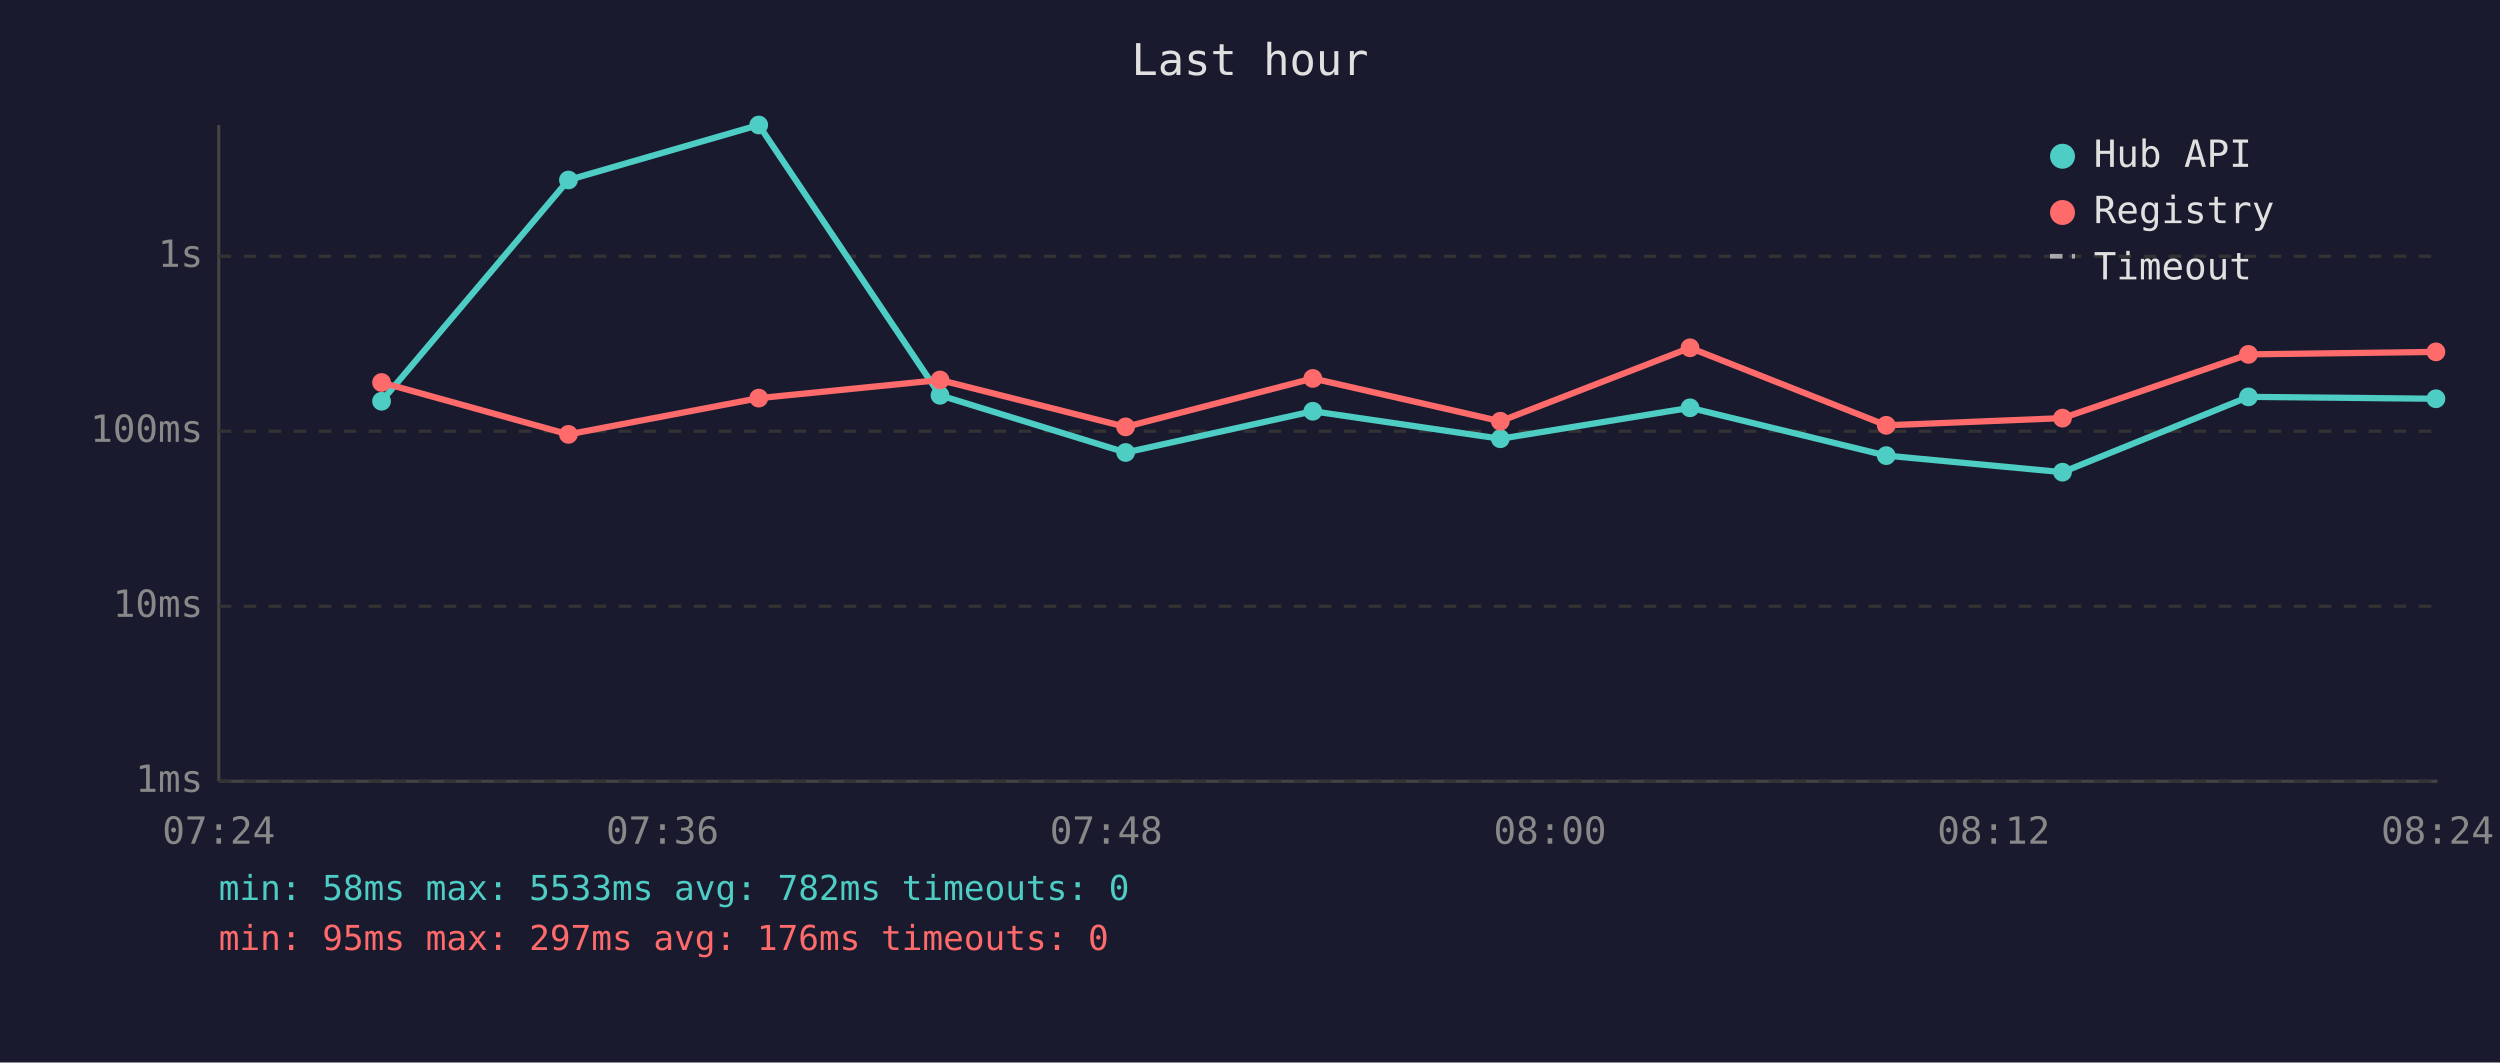
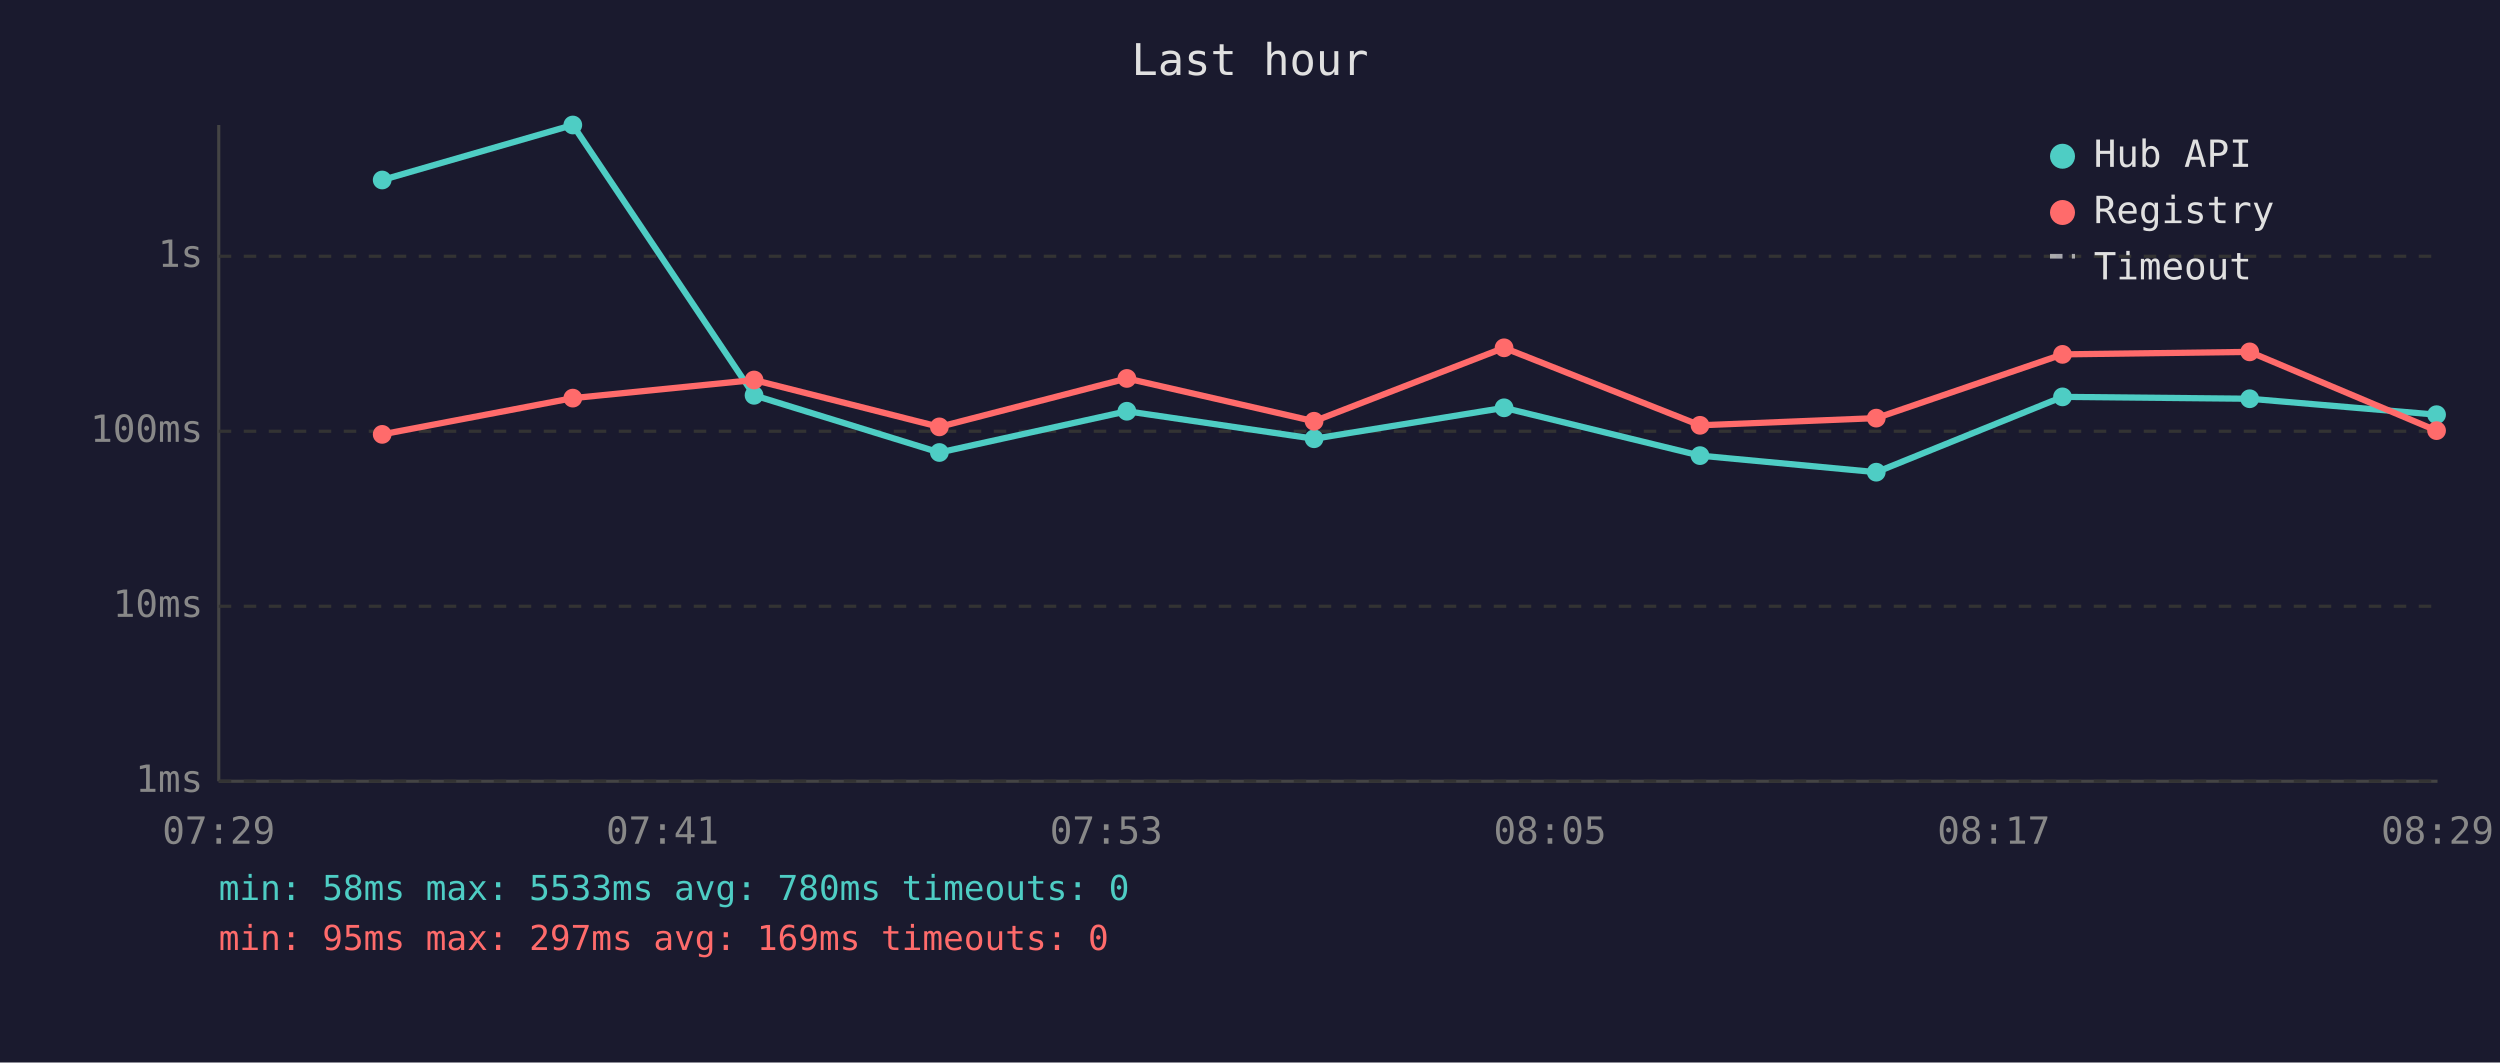
<svg xmlns="http://www.w3.org/2000/svg" viewBox="0 0 800 340" font-family="monospace" font-size="12">
  <rect width="800" height="340" fill="#1a1a2e" />
  <text x="400" y="24" fill="#e0e0e0" font-size="14" text-anchor="middle">Last hour</text>
  <line x1="70" y1="40" x2="70" y2="250" stroke="#444" stroke-width="1" />
  <line x1="70" y1="250" x2="780" y2="250" stroke="#444" stroke-width="1" />
  <line x1="70" y1="250" x2="780" y2="250" stroke="#333" stroke-width="1" stroke-dasharray="4" />
  <text x="65" y="250" fill="#888" text-anchor="end" dominant-baseline="middle">1ms</text>
  <line x1="70" y1="194" x2="780" y2="194" stroke="#333" stroke-width="1" stroke-dasharray="4" />
  <text x="65" y="194" fill="#888" text-anchor="end" dominant-baseline="middle">10ms</text>
  <line x1="70" y1="138" x2="780" y2="138" stroke="#333" stroke-width="1" stroke-dasharray="4" />
  <text x="65" y="138" fill="#888" text-anchor="end" dominant-baseline="middle">100ms</text>
  <line x1="70" y1="82" x2="780" y2="82" stroke="#333" stroke-width="1" stroke-dasharray="4" />
  <text x="65" y="82" fill="#888" text-anchor="end" dominant-baseline="middle">1s</text>
-   <text x="70" y="270" fill="#888" text-anchor="middle">07:24</text>
-   <text x="212" y="270" fill="#888" text-anchor="middle">07:36</text>
-   <text x="354" y="270" fill="#888" text-anchor="middle">07:48</text>
-   <text x="496" y="270" fill="#888" text-anchor="middle">08:00</text>
-   <text x="638" y="270" fill="#888" text-anchor="middle">08:12</text>
-   <text x="780" y="270" fill="#888" text-anchor="middle">08:24</text>
-   <polyline points="122.1,128.4 181.9,57.6 242.8,40.0 300.8,126.5 360.2,144.8 420.1,131.6 480.1,140.4 540.8,130.5 603.6,145.8 660.0,151.1 719.5,127.0 779.5,127.6" fill="none" stroke="#4ecdc4" stroke-width="2" opacity="1" />
-   <circle cx="122.1" cy="128.4" r="3" fill="#4ecdc4" />
-   <circle cx="181.9" cy="57.6" r="3" fill="#4ecdc4" />
-   <circle cx="242.8" cy="40.0" r="3" fill="#4ecdc4" />
-   <circle cx="300.8" cy="126.5" r="3" fill="#4ecdc4" />
-   <circle cx="360.2" cy="144.8" r="3" fill="#4ecdc4" />
-   <circle cx="420.1" cy="131.6" r="3" fill="#4ecdc4" />
-   <circle cx="480.1" cy="140.4" r="3" fill="#4ecdc4" />
-   <circle cx="540.8" cy="130.5" r="3" fill="#4ecdc4" />
-   <circle cx="603.6" cy="145.8" r="3" fill="#4ecdc4" />
-   <circle cx="660.0" cy="151.1" r="3" fill="#4ecdc4" />
-   <circle cx="719.5" cy="127.0" r="3" fill="#4ecdc4" />
-   <circle cx="779.5" cy="127.6" r="3" fill="#4ecdc4" />
-   <polyline points="122.1,122.4 181.9,139.0 242.8,127.4 300.8,121.6 360.2,136.6 420.1,121.1 480.1,134.8 540.8,111.3 603.6,136.1 660.0,133.8 719.5,113.4 779.5,112.6" fill="none" stroke="#ff6b6b" stroke-width="2" opacity="1" />
-   <circle cx="122.1" cy="122.4" r="3" fill="#ff6b6b" />
-   <circle cx="181.9" cy="139.0" r="3" fill="#ff6b6b" />
-   <circle cx="242.8" cy="127.4" r="3" fill="#ff6b6b" />
-   <circle cx="300.8" cy="121.6" r="3" fill="#ff6b6b" />
-   <circle cx="360.2" cy="136.6" r="3" fill="#ff6b6b" />
-   <circle cx="420.1" cy="121.1" r="3" fill="#ff6b6b" />
-   <circle cx="480.1" cy="134.8" r="3" fill="#ff6b6b" />
-   <circle cx="540.8" cy="111.3" r="3" fill="#ff6b6b" />
-   <circle cx="603.6" cy="136.1" r="3" fill="#ff6b6b" />
-   <circle cx="660.0" cy="133.8" r="3" fill="#ff6b6b" />
-   <circle cx="719.5" cy="113.4" r="3" fill="#ff6b6b" />
-   <circle cx="779.5" cy="112.6" r="3" fill="#ff6b6b" />
+   <text x="70" y="270" fill="#888" text-anchor="middle">07:29</text>
+   <text x="212" y="270" fill="#888" text-anchor="middle">07:41</text>
+   <text x="354" y="270" fill="#888" text-anchor="middle">07:53</text>
+   <text x="496" y="270" fill="#888" text-anchor="middle">08:05</text>
+   <text x="638" y="270" fill="#888" text-anchor="middle">08:17</text>
+   <text x="780" y="270" fill="#888" text-anchor="middle">08:29</text>
+   <polyline points="122.3,57.6 183.3,40.0 241.3,126.5 300.6,144.8 360.6,131.6 420.5,140.4 481.3,130.5 544.0,145.8 600.4,151.1 660.0,127.0 719.9,127.6 779.7,132.7" fill="none" stroke="#4ecdc4" stroke-width="2" opacity="1" />
+   <circle cx="122.3" cy="57.6" r="3" fill="#4ecdc4" />
+   <circle cx="183.3" cy="40.0" r="3" fill="#4ecdc4" />
+   <circle cx="241.3" cy="126.5" r="3" fill="#4ecdc4" />
+   <circle cx="300.6" cy="144.8" r="3" fill="#4ecdc4" />
+   <circle cx="360.6" cy="131.6" r="3" fill="#4ecdc4" />
+   <circle cx="420.5" cy="140.4" r="3" fill="#4ecdc4" />
+   <circle cx="481.3" cy="130.5" r="3" fill="#4ecdc4" />
+   <circle cx="544.0" cy="145.8" r="3" fill="#4ecdc4" />
+   <circle cx="600.4" cy="151.1" r="3" fill="#4ecdc4" />
+   <circle cx="660.0" cy="127.0" r="3" fill="#4ecdc4" />
+   <circle cx="719.9" cy="127.6" r="3" fill="#4ecdc4" />
+   <circle cx="779.7" cy="132.7" r="3" fill="#4ecdc4" />
+   <polyline points="122.3,139.0 183.3,127.4 241.3,121.6 300.6,136.6 360.6,121.1 420.5,134.8 481.3,111.3 544.0,136.1 600.4,133.8 660.0,113.4 719.9,112.6 779.7,137.8" fill="none" stroke="#ff6b6b" stroke-width="2" opacity="1" />
+   <circle cx="122.3" cy="139.0" r="3" fill="#ff6b6b" />
+   <circle cx="183.3" cy="127.4" r="3" fill="#ff6b6b" />
+   <circle cx="241.3" cy="121.6" r="3" fill="#ff6b6b" />
+   <circle cx="300.6" cy="136.6" r="3" fill="#ff6b6b" />
+   <circle cx="360.6" cy="121.1" r="3" fill="#ff6b6b" />
+   <circle cx="420.5" cy="134.8" r="3" fill="#ff6b6b" />
+   <circle cx="481.3" cy="111.3" r="3" fill="#ff6b6b" />
+   <circle cx="544.0" cy="136.1" r="3" fill="#ff6b6b" />
+   <circle cx="600.4" cy="133.8" r="3" fill="#ff6b6b" />
+   <circle cx="660.0" cy="113.4" r="3" fill="#ff6b6b" />
+   <circle cx="719.9" cy="112.6" r="3" fill="#ff6b6b" />
+   <circle cx="779.7" cy="137.8" r="3" fill="#ff6b6b" />
  <circle cx="660" cy="50" r="4" fill="#4ecdc4" />
  <text x="670" y="50" fill="#e0e0e0" dominant-baseline="middle">Hub API</text>
  <circle cx="660" cy="68" r="4" fill="#ff6b6b" />
  <text x="670" y="68" fill="#e0e0e0" dominant-baseline="middle">Registry</text>
  <line x1="656" y1="82" x2="664" y2="82" stroke="#e0e0e0" stroke-width="1.5" stroke-dasharray="4,3" opacity="0.7" />
  <text x="670" y="86" fill="#e0e0e0" dominant-baseline="middle">Timeout</text>
-   <text x="70" y="288" fill="#4ecdc4" font-size="11">min: 58ms  max: 5533ms  avg: 782ms  timeouts: 0</text>
-   <text x="70" y="304" fill="#ff6b6b" font-size="11">min: 95ms  max: 297ms  avg: 176ms  timeouts: 0</text>
+   <text x="70" y="288" fill="#4ecdc4" font-size="11">min: 58ms  max: 5533ms  avg: 780ms  timeouts: 0</text>
+   <text x="70" y="304" fill="#ff6b6b" font-size="11">min: 95ms  max: 297ms  avg: 169ms  timeouts: 0</text>
</svg>
